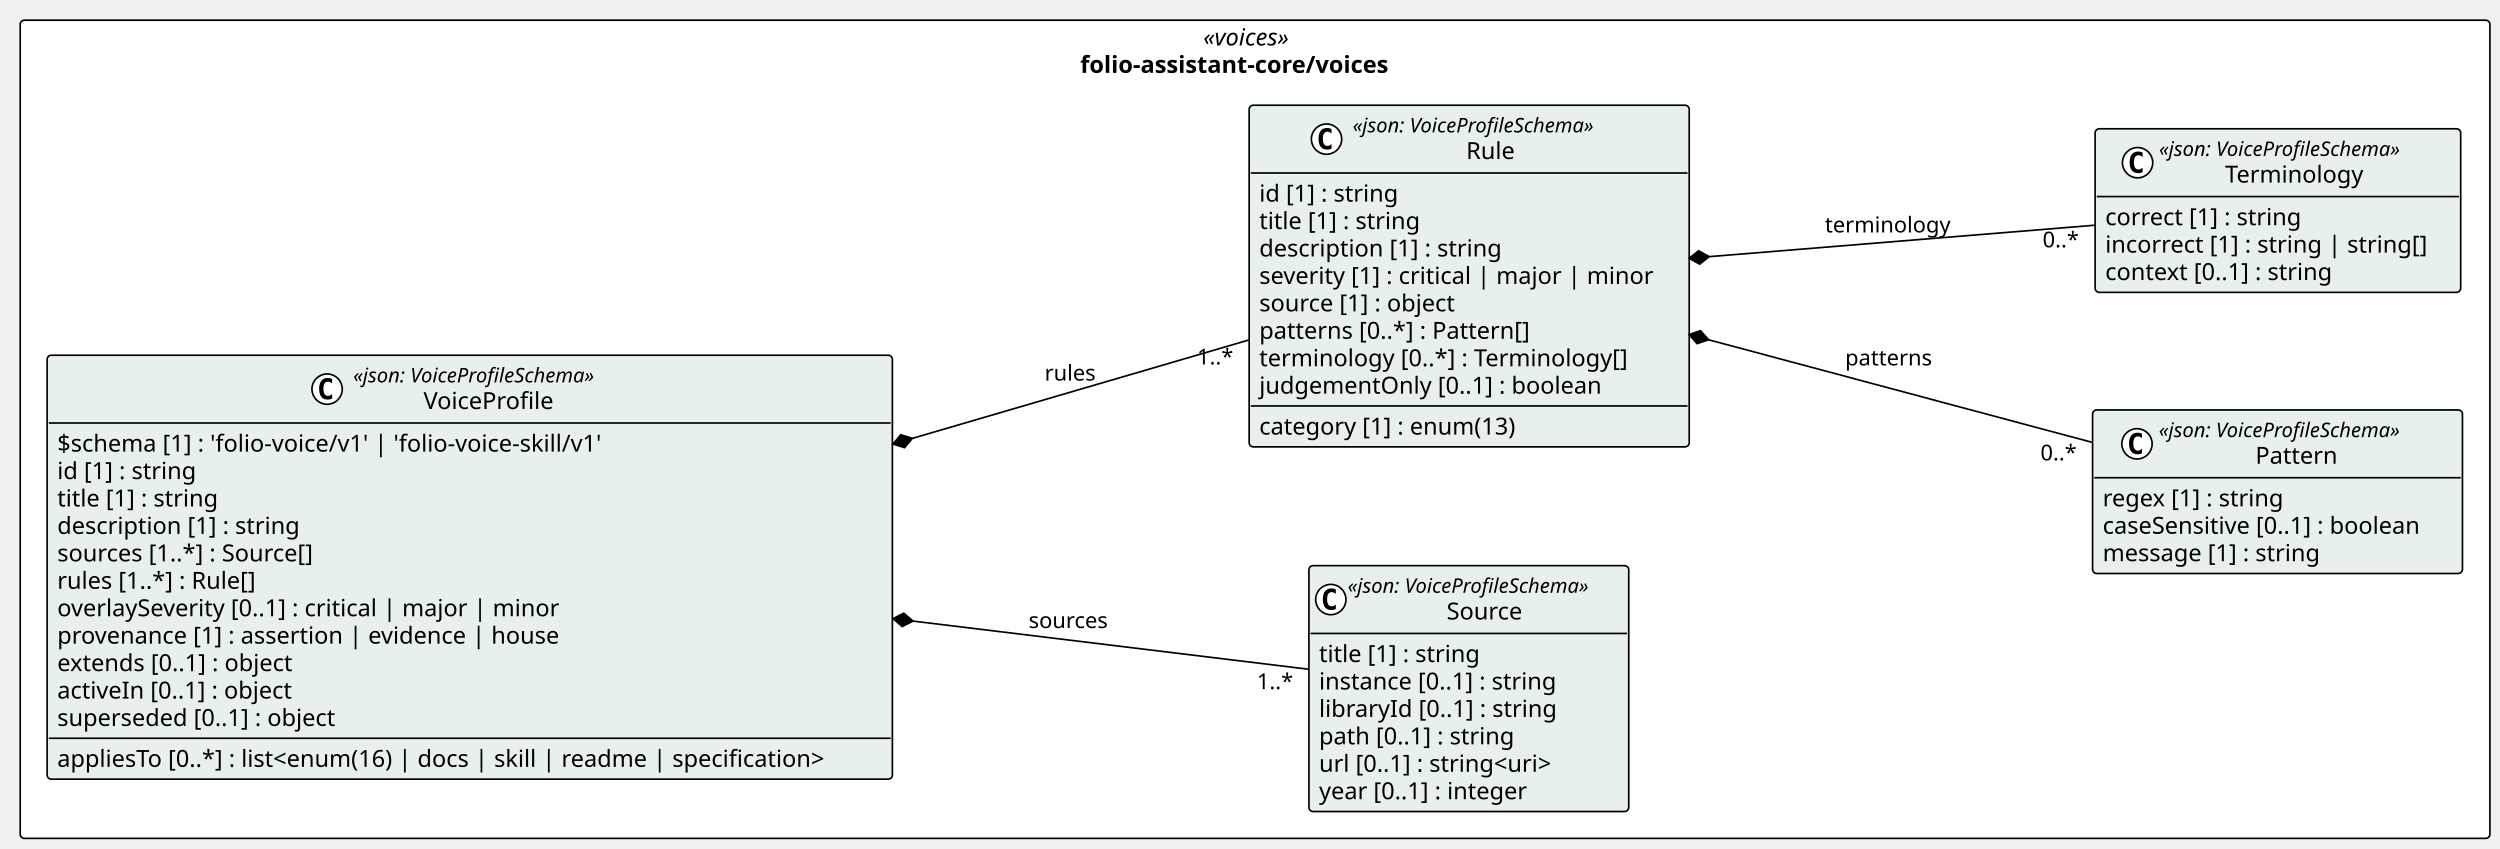
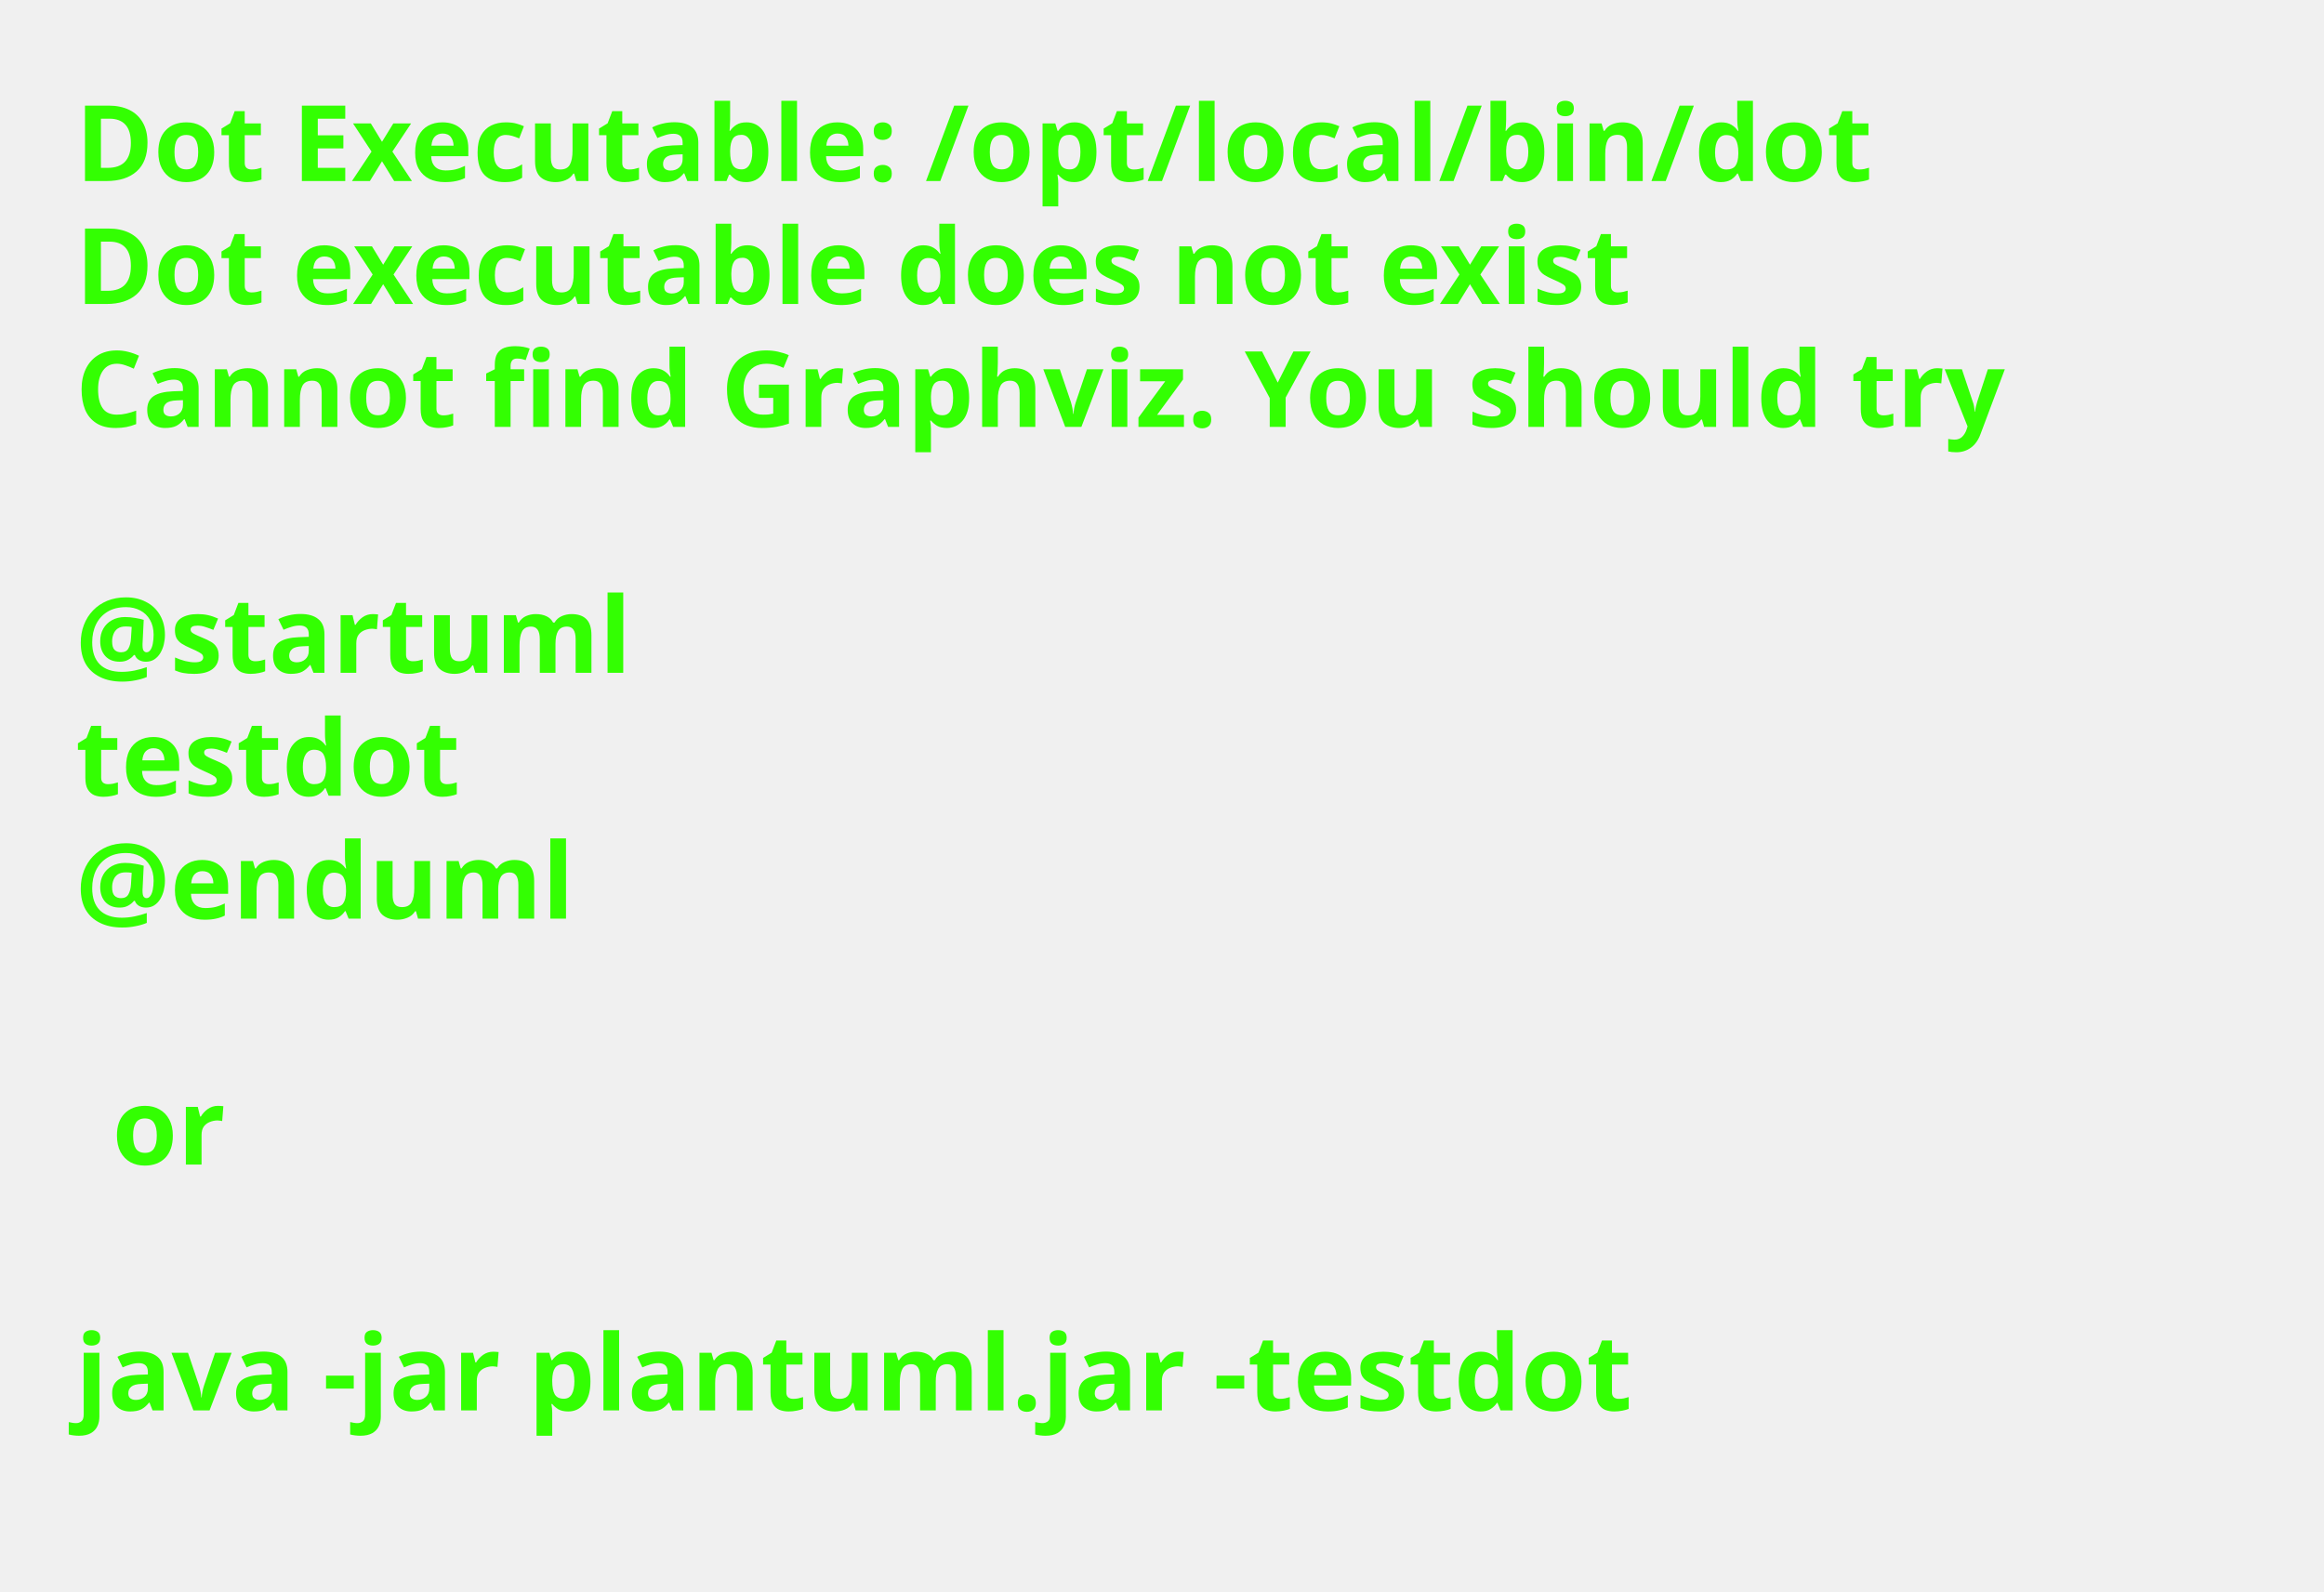
- <svg xmlns="http://www.w3.org/2000/svg" contentStyleType="text/css" height="504px" preserveAspectRatio="none" style="width:1485px;height:504px;background:#FFFFFF;" version="1.1" viewBox="0 0 1485 504" width="1485px" zoomAndPan="magnify">
+ <svg xmlns="http://www.w3.org/2000/svg" contentStyleType="text/css" height="211px" preserveAspectRatio="none" style="width:308px;height:211px;background:#FFFFFF;" version="1.1" viewBox="0 0 308 211" width="308px" zoomAndPan="magnify">
  <defs />
  <g>
-     <g id="cluster_pkg_folio_assistant_core_voices">
-       <rect fill="#FFFFFF" height="486" rx="2.5" ry="2.5" style="stroke:#000000;stroke-width:1.0;" width="1467" x="12" y="12" />
-       <text fill="#000000" font-family="Verdana" font-size="14" font-style="italic" lengthAdjust="spacing" textLength="61.476" x="714.762" y="26.995">«voices»</text>
-       <text fill="#000000" font-family="Verdana" font-size="14" font-weight="bold" lengthAdjust="spacing" textLength="207.69" x="641.655" y="43.292">folio-assistant-core/voices</text>
-     </g>
-     <g id="elem_folio_assistant_core_voices_Source">
-       <rect codeLine="14" fill="#E8F0EE" height="146.047" id="folio_assistant_core_voices_Source" rx="2.5" ry="2.5" style="stroke:#000000;stroke-width:1.0;" width="189.973" x="777.5" y="336" />
-       <ellipse cx="790.5" cy="356.133" fill="#FFFFFF" rx="9" ry="9" style="stroke:#000000;stroke-width:1.0;" />
-       <path d="M793.469,361.773 Q792.891,362.07 792.25,362.211 Q791.609,362.367 790.906,362.367 Q788.406,362.367 787.078,360.727 Q785.766,359.07 785.766,355.945 Q785.766,352.82 787.078,351.164 Q788.406,349.508 790.906,349.508 Q791.609,349.508 792.25,349.664 Q792.906,349.82 793.469,350.117 L793.469,352.836 Q792.844,352.258 792.25,351.992 Q791.656,351.711 791.031,351.711 Q789.688,351.711 789,352.789 Q788.312,353.852 788.312,355.945 Q788.312,358.039 789,359.117 Q789.688,360.18 791.031,360.18 Q791.656,360.18 792.25,359.914 Q792.844,359.633 793.469,359.055 L793.469,361.773 Z " fill="#000000" />
-       <text fill="#000000" font-family="Verdana" font-size="12" font-style="italic" lengthAdjust="spacing" textLength="165.973" x="800.5" y="352.139">«json: VoiceProfileSchema»</text>
-       <text fill="#000000" font-family="Verdana" font-size="14" lengthAdjust="spacing" textLength="48.392" x="859.29" y="367.964">Source</text>
-       <line style="stroke:#000000;stroke-width:1.0;" x1="778.5" x2="966.473" y1="376.266" y2="376.266" />
-       <text fill="#000000" font-family="Verdana" font-size="14" lengthAdjust="spacing" textLength="105.458" x="783.5" y="393.261">title [1] : string</text>
-       <text fill="#000000" font-family="Verdana" font-size="14" lengthAdjust="spacing" textLength="155.203" x="783.5" y="409.558">instance [0..1] : string</text>
-       <text fill="#000000" font-family="Verdana" font-size="14" lengthAdjust="spacing" textLength="153.952" x="783.5" y="425.854">libraryId [0..1] : string</text>
-       <text fill="#000000" font-family="Verdana" font-size="14" lengthAdjust="spacing" textLength="127.723" x="783.5" y="442.151">path [0..1] : string</text>
-       <text fill="#000000" font-family="Verdana" font-size="14" lengthAdjust="spacing" textLength="156.393" x="783.5" y="458.448">url [0..1] : string&lt;uri&gt;</text>
-       <text fill="#000000" font-family="Verdana" font-size="14" lengthAdjust="spacing" textLength="137.06" x="783.5" y="474.745">year [0..1] : integer</text>
-     </g>
-     <g id="elem_folio_assistant_core_voices_Pattern">
-       <rect codeLine="22" fill="#E8F0EE" height="97.156" id="folio_assistant_core_voices_Pattern" rx="2.5" ry="2.5" style="stroke:#000000;stroke-width:1.0;" width="219.696" x="1243" y="243.5" />
-       <ellipse cx="1269.376" cy="263.633" fill="#FFFFFF" rx="9" ry="9" style="stroke:#000000;stroke-width:1.0;" />
-       <path d="M1272.344,269.273 Q1271.766,269.57 1271.126,269.711 Q1270.485,269.867 1269.782,269.867 Q1267.282,269.867 1265.954,268.227 Q1264.641,266.57 1264.641,263.445 Q1264.641,260.32 1265.954,258.664 Q1267.282,257.008 1269.782,257.008 Q1270.485,257.008 1271.126,257.164 Q1271.782,257.32 1272.344,257.617 L1272.344,260.336 Q1271.719,259.758 1271.126,259.492 Q1270.532,259.211 1269.907,259.211 Q1268.563,259.211 1267.876,260.289 Q1267.188,261.352 1267.188,263.445 Q1267.188,265.539 1267.876,266.617 Q1268.563,267.68 1269.907,267.68 Q1270.532,267.68 1271.126,267.414 Q1271.719,267.133 1272.344,266.555 L1272.344,269.273 Z " fill="#000000" />
-       <text fill="#000000" font-family="Verdana" font-size="12" font-style="italic" lengthAdjust="spacing" textLength="165.973" x="1282.348" y="259.639">«json: VoiceProfileSchema»</text>
-       <text fill="#000000" font-family="Verdana" font-size="14" lengthAdjust="spacing" textLength="51.242" x="1339.713" y="275.464">Pattern</text>
-       <line style="stroke:#000000;stroke-width:1.0;" x1="1244" x2="1461.696" y1="283.766" y2="283.766" />
-       <text fill="#000000" font-family="Verdana" font-size="14" lengthAdjust="spacing" textLength="118.241" x="1249" y="300.761">regex [1] : string</text>
-       <text fill="#000000" font-family="Verdana" font-size="14" lengthAdjust="spacing" textLength="207.696" x="1249" y="317.058">caseSensitive [0..1] : boolean</text>
-       <text fill="#000000" font-family="Verdana" font-size="14" lengthAdjust="spacing" textLength="141.005" x="1249" y="333.354">message [1] : string</text>
-     </g>
-     <g id="elem_folio_assistant_core_voices_Terminology">
-       <rect codeLine="27" fill="#E8F0EE" height="97.156" id="folio_assistant_core_voices_Terminology" rx="2.5" ry="2.5" style="stroke:#000000;stroke-width:1.0;" width="217.153" x="1244.5" y="76.5" />
-       <ellipse cx="1269.731" cy="96.633" fill="#FFFFFF" rx="9" ry="9" style="stroke:#000000;stroke-width:1.0;" />
-       <path d="M1272.7,102.273 Q1272.122,102.57 1271.481,102.711 Q1270.841,102.867 1270.138,102.867 Q1267.638,102.867 1266.309,101.227 Q1264.997,99.57 1264.997,96.445 Q1264.997,93.32 1266.309,91.664 Q1267.638,90.008 1270.138,90.008 Q1270.841,90.008 1271.481,90.164 Q1272.138,90.32 1272.7,90.617 L1272.7,93.336 Q1272.075,92.758 1271.481,92.492 Q1270.888,92.211 1270.263,92.211 Q1268.919,92.211 1268.231,93.289 Q1267.544,94.352 1267.544,96.445 Q1267.544,98.539 1268.231,99.617 Q1268.919,100.68 1270.263,100.68 Q1270.888,100.68 1271.481,100.414 Q1272.075,100.133 1272.7,99.555 L1272.7,102.273 Z " fill="#000000" />
-       <text fill="#000000" font-family="Verdana" font-size="12" font-style="italic" lengthAdjust="spacing" textLength="165.973" x="1282.449" y="92.639">«json: VoiceProfileSchema»</text>
-       <text fill="#000000" font-family="Verdana" font-size="14" lengthAdjust="spacing" textLength="87.514" x="1321.679" y="108.464">Terminology</text>
-       <line style="stroke:#000000;stroke-width:1.0;" x1="1245.5" x2="1460.653" y1="116.766" y2="116.766" />
-       <text fill="#000000" font-family="Verdana" font-size="14" lengthAdjust="spacing" textLength="127.661" x="1250.5" y="133.761">correct [1] : string</text>
-       <text fill="#000000" font-family="Verdana" font-size="14" lengthAdjust="spacing" textLength="205.153" x="1250.5" y="150.058">incorrect [1] : string | string[]</text>
-       <text fill="#000000" font-family="Verdana" font-size="14" lengthAdjust="spacing" textLength="148.907" x="1250.5" y="166.355">context [0..1] : string</text>
-     </g>
-     <g id="elem_folio_assistant_core_voices_Rule">
-       <rect codeLine="32" fill="#E8F0EE" height="202.938" id="folio_assistant_core_voices_Rule" rx="2.5" ry="2.5" style="stroke:#000000;stroke-width:1.0;" width="261.396" x="742" y="62.5" />
-       <ellipse cx="787.961" cy="82.633" fill="#FFFFFF" rx="9" ry="9" style="stroke:#000000;stroke-width:1.0;" />
-       <path d="M790.93,88.273 Q790.352,88.57 789.711,88.711 Q789.071,88.867 788.368,88.867 Q785.868,88.867 784.54,87.227 Q783.227,85.57 783.227,82.445 Q783.227,79.32 784.54,77.664 Q785.868,76.008 788.368,76.008 Q789.071,76.008 789.711,76.164 Q790.368,76.32 790.93,76.617 L790.93,79.336 Q790.305,78.758 789.711,78.492 Q789.118,78.211 788.493,78.211 Q787.149,78.211 786.461,79.289 Q785.774,80.352 785.774,82.445 Q785.774,84.539 786.461,85.617 Q787.149,86.68 788.493,86.68 Q789.118,86.68 789.711,86.414 Q790.305,86.133 790.93,85.555 L790.93,88.273 Z " fill="#000000" />
-       <text fill="#000000" font-family="Verdana" font-size="12" font-style="italic" lengthAdjust="spacing" textLength="165.973" x="803.461" y="78.639">«json: VoiceProfileSchema»</text>
-       <text fill="#000000" font-family="Verdana" font-size="14" lengthAdjust="spacing" textLength="31.104" x="870.896" y="94.464">Rule</text>
-       <line style="stroke:#000000;stroke-width:1.0;" x1="743" x2="1002.395" y1="102.766" y2="102.766" />
-       <text fill="#000000" font-family="Verdana" font-size="14" lengthAdjust="spacing" textLength="90.863" x="748" y="119.761">id [1] : string</text>
-       <text fill="#000000" font-family="Verdana" font-size="14" lengthAdjust="spacing" textLength="105.458" x="748" y="136.058">title [1] : string</text>
-       <text fill="#000000" font-family="Verdana" font-size="14" lengthAdjust="spacing" textLength="155.928" x="748" y="152.355">description [1] : string</text>
-       <text fill="#000000" font-family="Verdana" font-size="14" lengthAdjust="spacing" textLength="249.395" x="748" y="168.651">severity [1] : critical | major | minor</text>
-       <text fill="#000000" font-family="Verdana" font-size="14" lengthAdjust="spacing" textLength="127.839" x="748" y="184.948">source [1] : object</text>
-       <text fill="#000000" font-family="Verdana" font-size="14" lengthAdjust="spacing" textLength="174.945" x="748" y="201.245">patterns [0..*] : Pattern[]</text>
-       <text fill="#000000" font-family="Verdana" font-size="14" lengthAdjust="spacing" textLength="236.688" x="748" y="217.542">terminology [0..*] : Terminology[]</text>
-       <text fill="#000000" font-family="Verdana" font-size="14" lengthAdjust="spacing" textLength="219.509" x="748" y="233.839">judgementOnly [0..1] : boolean</text>
-       <line style="stroke:#000000;stroke-width:1.0;" x1="743" x2="1002.395" y1="241.141" y2="241.141" />
-       <text fill="#000000" font-family="Verdana" font-size="14" lengthAdjust="spacing" textLength="168.506" x="748" y="258.136">category [1] : enum(13)</text>
-     </g>
-     <g id="elem_folio_assistant_core_voices_VoiceProfile">
-       <rect codeLine="43" fill="#E8F0EE" height="251.828" id="folio_assistant_core_voices_VoiceProfile" rx="2.5" ry="2.5" style="stroke:#000000;stroke-width:1.0;" width="502.075" x="28" y="211" />
-       <ellipse cx="194.301" cy="231.133" fill="#FFFFFF" rx="9" ry="9" style="stroke:#000000;stroke-width:1.0;" />
-       <path d="M197.27,236.773 Q196.692,237.07 196.051,237.211 Q195.411,237.367 194.708,237.367 Q192.208,237.367 190.879,235.727 Q189.567,234.07 189.567,230.945 Q189.567,227.82 190.879,226.164 Q192.208,224.508 194.708,224.508 Q195.411,224.508 196.051,224.664 Q196.708,224.82 197.27,225.117 L197.27,227.836 Q196.645,227.258 196.051,226.992 Q195.458,226.711 194.833,226.711 Q193.489,226.711 192.801,227.789 Q192.114,228.852 192.114,230.945 Q192.114,233.039 192.801,234.117 Q193.489,235.18 194.833,235.18 Q195.458,235.18 196.051,234.914 Q196.645,234.633 197.27,234.055 L197.27,236.773 Z " fill="#000000" />
-       <text fill="#000000" font-family="Verdana" font-size="12" font-style="italic" lengthAdjust="spacing" textLength="165.973" x="209.801" y="227.139">«json: VoiceProfileSchema»</text>
-       <text fill="#000000" font-family="Verdana" font-size="14" lengthAdjust="spacing" textLength="82.428" x="251.574" y="242.964">VoiceProfile</text>
-       <line style="stroke:#000000;stroke-width:1.0;" x1="29" x2="529.075" y1="251.266" y2="251.266" />
-       <text fill="#000000" font-family="Verdana" font-size="14" lengthAdjust="spacing" textLength="350.335" x="34" y="268.261">$schema [1] : 'folio-voice/v1' | 'folio-voice-skill/v1'</text>
-       <text fill="#000000" font-family="Verdana" font-size="14" lengthAdjust="spacing" textLength="90.863" x="34" y="284.558">id [1] : string</text>
-       <text fill="#000000" font-family="Verdana" font-size="14" lengthAdjust="spacing" textLength="105.458" x="34" y="300.854">title [1] : string</text>
-       <text fill="#000000" font-family="Verdana" font-size="14" lengthAdjust="spacing" textLength="155.928" x="34" y="317.151">description [1] : string</text>
-       <text fill="#000000" font-family="Verdana" font-size="14" lengthAdjust="spacing" textLength="167.207" x="34" y="333.448">sources [1..*] : Source[]</text>
-       <text fill="#000000" font-family="Verdana" font-size="14" lengthAdjust="spacing" textLength="130.252" x="34" y="349.745">rules [1..*] : Rule[]</text>
-       <text fill="#000000" font-family="Verdana" font-size="14" lengthAdjust="spacing" textLength="320.769" x="34" y="366.042">overlaySeverity [0..1] : critical | major | minor</text>
-       <text fill="#000000" font-family="Verdana" font-size="14" lengthAdjust="spacing" textLength="317.919" x="34" y="382.339">provenance [1] : assertion | evidence | house</text>
-       <text fill="#000000" font-family="Verdana" font-size="14" lengthAdjust="spacing" textLength="154.902" x="34" y="398.636">extends [0..1] : object</text>
-       <text fill="#000000" font-family="Verdana" font-size="14" lengthAdjust="spacing" textLength="154.403" x="34" y="414.933">activeIn [0..1] : object</text>
-       <text fill="#000000" font-family="Verdana" font-size="14" lengthAdjust="spacing" textLength="180.565" x="34" y="431.229">superseded [0..1] : object</text>
-       <line style="stroke:#000000;stroke-width:1.0;" x1="29" x2="529.075" y1="438.531" y2="438.531" />
-       <text fill="#000000" font-family="Verdana" font-size="14" lengthAdjust="spacing" textLength="490.075" x="34" y="455.526">appliesTo [0..*] : list&lt;enum(16) | docs | skill | readme | specification&gt;</text>
-     </g>
-     <g id="link_folio_assistant_core_voices_VoiceProfile_folio_assistant_core_voices_Source">
-       <path codeLine="59" d="M542.332,368.931 C629.772,379.581 710.71,389.43 777.42,397.55 " fill="none" id="folio_assistant_core_voices_VoiceProfile-backto-folio_assistant_core_voices_Source" style="stroke:#000000;stroke-width:1.0;" />
-       <polygon fill="#000000" points="530.42,367.48,535.892,372.176,542.332,368.931,536.86,364.235,530.42,367.48" style="stroke:#000000;stroke-width:1.0;" />
-       <text fill="#000000" font-family="Verdana" font-size="13" lengthAdjust="spacing" textLength="50.229" x="611" y="373.067">sources</text>
-       <text fill="#000000" font-family="Verdana" font-size="13" lengthAdjust="spacing" textLength="23.036" x="746.595" y="409.33">1..*</text>
-     </g>
-     <g id="link_folio_assistant_core_voices_Rule_folio_assistant_core_voices_Pattern">
-       <path codeLine="60" d="M1014.892,201.822 C1089.902,221.892 1171.6,243.74 1242.81,262.79 " fill="none" id="folio_assistant_core_voices_Rule-backto-folio_assistant_core_voices_Pattern" style="stroke:#000000;stroke-width:1.0;" />
-       <polygon fill="#000000" points="1003.3,198.72,1008.062,204.135,1014.892,201.822,1010.13,196.407,1003.3,198.72" style="stroke:#000000;stroke-width:1.0;" />
-       <text fill="#000000" font-family="Verdana" font-size="13" lengthAdjust="spacing" textLength="54.768" x="1096" y="217.067">patterns</text>
-       <text fill="#000000" font-family="Verdana" font-size="13" lengthAdjust="spacing" textLength="23.036" x="1212.025" y="273.465">0..*</text>
-     </g>
-     <g id="link_folio_assistant_core_voices_Rule_folio_assistant_core_voices_Terminology">
-       <path codeLine="61" d="M1015.26,152.445 C1090.82,146.285 1172.98,139.59 1244.38,133.77 " fill="none" id="folio_assistant_core_voices_Rule-backto-folio_assistant_core_voices_Terminology" style="stroke:#000000;stroke-width:1.0;" />
-       <polygon fill="#000000" points="1003.3,153.42,1009.605,156.919,1015.26,152.445,1008.955,148.946,1003.3,153.42" style="stroke:#000000;stroke-width:1.0;" />
-       <text fill="#000000" font-family="Verdana" font-size="13" lengthAdjust="spacing" textLength="78.419" x="1084" y="138.067">terminology</text>
-       <text fill="#000000" font-family="Verdana" font-size="13" lengthAdjust="spacing" textLength="23.036" x="1213.305" y="146.929">0..*</text>
-     </g>
-     <g id="link_folio_assistant_core_voices_VoiceProfile_folio_assistant_core_voices_Rule">
-       <path codeLine="62" d="M541.938,260.391 C614.727,239.101 679.74,220.08 741.83,201.93 " fill="none" id="folio_assistant_core_voices_VoiceProfile-backto-folio_assistant_core_voices_Rule" style="stroke:#000000;stroke-width:1.0;" />
-       <polygon fill="#000000" points="530.42,263.76,537.302,265.915,541.938,260.391,535.056,258.236,530.42,263.76" style="stroke:#000000;stroke-width:1.0;" />
-       <text fill="#000000" font-family="Verdana" font-size="13" lengthAdjust="spacing" textLength="31.967" x="620.5" y="226.067">rules</text>
-       <text fill="#000000" font-family="Verdana" font-size="13" lengthAdjust="spacing" textLength="23.036" x="711.045" y="216.487">1..*</text>
-     </g>
+     <text fill="#33FF02" font-family="sans-serif" font-size="14" font-weight="bold" lengthAdjust="spacing" textLength="264.954" x="10" y="24">Dot Executable: /opt/local/bin/dot</text>
+     <text fill="#33FF02" font-family="sans-serif" font-size="14" font-weight="bold" lengthAdjust="spacing" textLength="236.264" x="10" y="40.297">Dot executable does not exist</text>
+     <text fill="#33FF02" font-family="sans-serif" font-size="14" font-weight="bold" lengthAdjust="spacing" textLength="291.587" x="10" y="56.594">Cannot find Graphviz. You should try</text>
+     <text fill="#33FF02" font-family="sans-serif" font-size="14" font-weight="bold" lengthAdjust="spacing" textLength="4.874" x="10" y="72.891"> </text>
+     <text fill="#33FF02" font-family="sans-serif" font-size="14" font-weight="bold" lengthAdjust="spacing" textLength="81.423" x="10" y="89.188">@startuml</text>
+     <text fill="#33FF02" font-family="sans-serif" font-size="14" font-weight="bold" lengthAdjust="spacing" textLength="57.545" x="10" y="105.484">testdot</text>
+     <text fill="#33FF02" font-family="sans-serif" font-size="14" font-weight="bold" lengthAdjust="spacing" textLength="72.837" x="10" y="121.781">@enduml</text>
+     <text fill="#33FF02" font-family="sans-serif" font-size="14" font-weight="bold" lengthAdjust="spacing" textLength="4.874" x="10" y="138.078"> </text>
+     <text fill="#33FF02" font-family="sans-serif" font-size="14" font-weight="bold" lengthAdjust="spacing" textLength="16.523" x="14.874" y="154.375">or</text>
+     <text fill="#33FF02" font-family="sans-serif" font-size="14" font-weight="bold" lengthAdjust="spacing" textLength="4.874" x="10" y="170.672"> </text>
+     <text fill="#33FF02" font-family="sans-serif" font-size="14" font-weight="bold" lengthAdjust="spacing" textLength="234.507" x="10" y="186.969">java -jar plantuml.jar -testdot</text>
+     <text fill="#33FF02" font-family="sans-serif" font-size="14" font-weight="bold" lengthAdjust="spacing" textLength="4.874" x="10" y="203.266"> </text>
  </g>
</svg>
